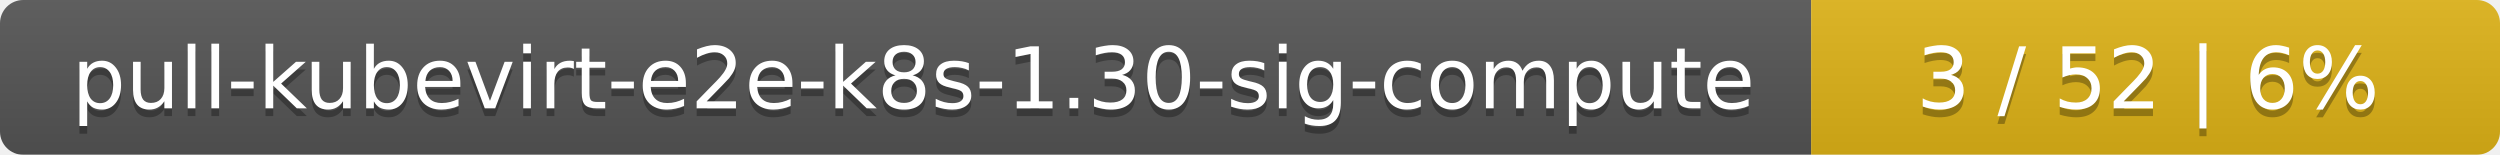
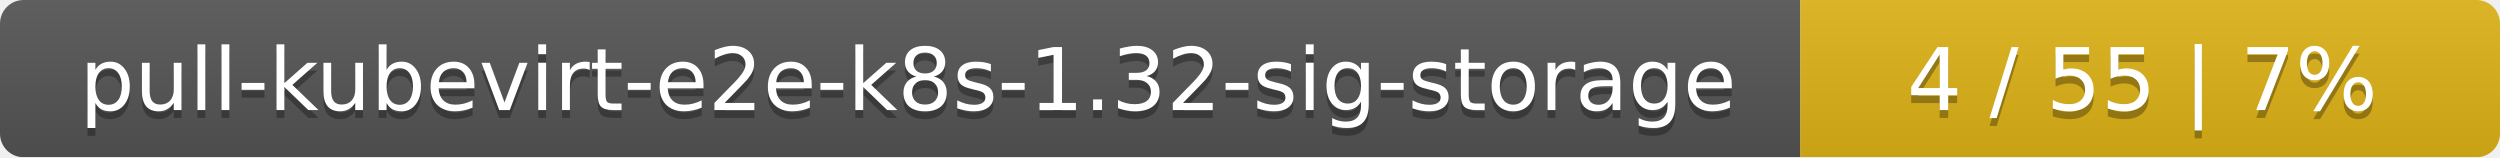
- <svg xmlns="http://www.w3.org/2000/svg" width="323" height="20">
+ <svg xmlns="http://www.w3.org/2000/svg" width="318" height="20">
  <linearGradient id="smooth" x2="0" y2="100%">
    <stop offset="0" stop-color="#bbb" stop-opacity=".1" />
    <stop offset="1" stop-opacity=".1" />
  </linearGradient>
  <mask id="round">
-     <rect width="323" height="20" rx="3" fill="#fff" />
+     <rect width="318" height="20" rx="3" fill="#fff" />
  </mask>
  <g mask="url(#round)">
-     <rect width="234" height="20" fill="#555" />
-     <rect x="234" width="89" height="20" fill="#dfb317" />
-     <rect width="323" height="20" fill="url(#smooth)" />
+     <rect width="229" height="20" fill="#555" />
+     <rect x="229" width="89" height="20" fill="#dfb317" />
+     <rect width="318" height="20" fill="url(#smooth)" />
  </g>
  <g fill="#fff" text-anchor="middle" font-family="DejaVu Sans,Verdana,Geneva,sans-serif" font-size="11">
-     <text x="118" y="15" fill="#010101" fill-opacity=".3">pull-kubevirt-e2e-k8s-1.30-sig-compute</text>
-     <text x="118" y="14">pull-kubevirt-e2e-k8s-1.30-sig-compute</text>
-     <text x="277.5" y="15" fill="#010101" fill-opacity=".3">3 / 52    |    6%</text>
-     <text x="277.5" y="14">3 / 52    |    6%</text>
+     <text x="115.5" y="15" fill="#010101" fill-opacity=".3">pull-kubevirt-e2e-k8s-1.32-sig-storage</text>
+     <text x="115.5" y="14">pull-kubevirt-e2e-k8s-1.32-sig-storage</text>
+     <text x="272.5" y="15" fill="#010101" fill-opacity=".3">4 / 55    |    7%</text>
+     <text x="272.5" y="14">4 / 55    |    7%</text>
  </g>
</svg>
